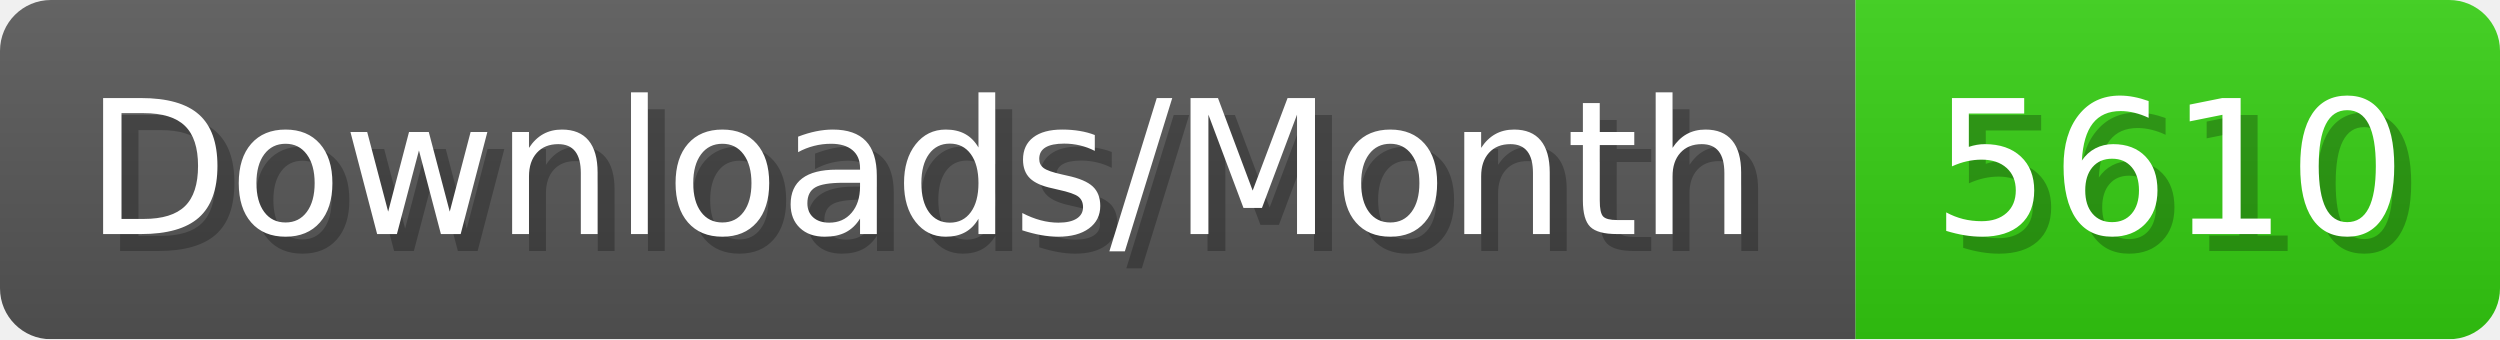
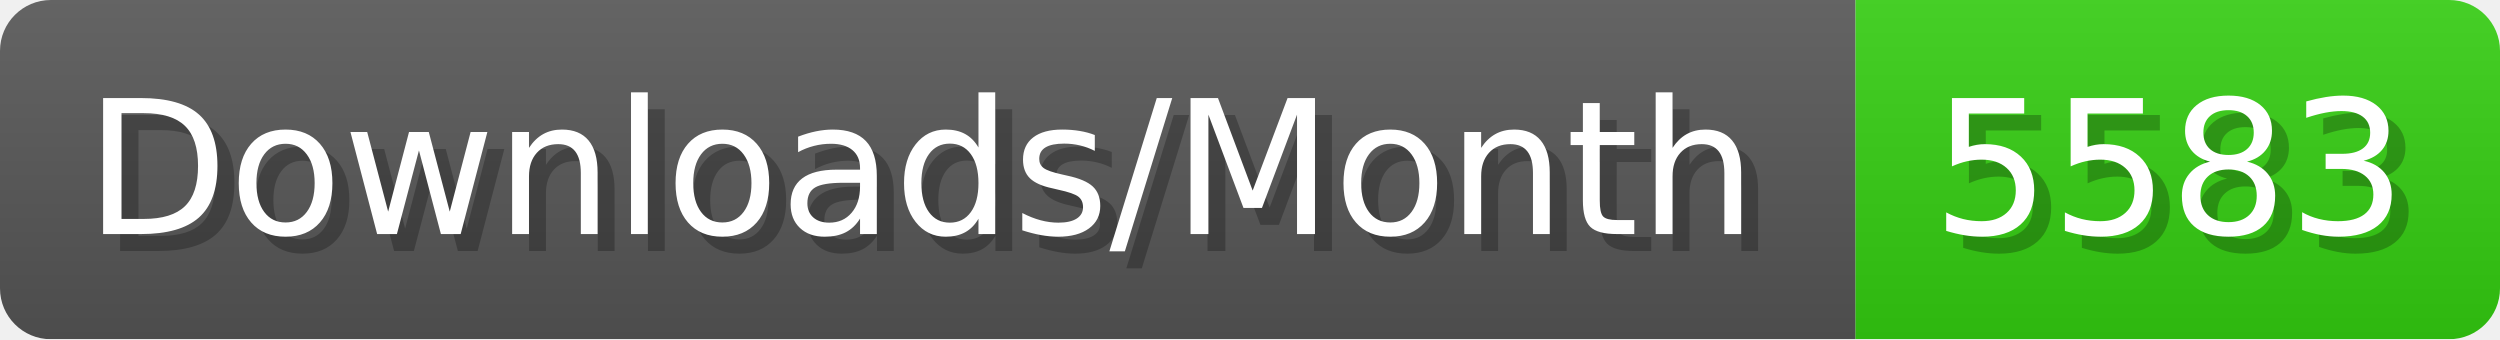
- <svg xmlns="http://www.w3.org/2000/svg" width="147.4" height="20" viewBox="0 0 1474 200" role="img" aria-label="Downloads/Month: 5610">
+ <svg xmlns="http://www.w3.org/2000/svg" width="147.4" height="20" viewBox="0 0 1474 200" role="img" aria-label="Downloads/Month: 5583">
  <linearGradient id="YlXUI" x2="0" y2="100%">
    <stop offset="0" stop-opacity=".1" stop-color="#EEE" />
    <stop offset="1" stop-opacity=".1" />
  </linearGradient>
  <mask id="JHhop">
    <rect width="1474" height="200" rx="30" fill="#FFF" />
  </mask>
  <g mask="url(#JHhop)">
    <rect width="1094" height="200" fill="#555" />
    <rect width="380" height="200" fill="#3C1" x="1094" />
    <rect width="1474" height="200" fill="url(#YlXUI)" />
  </g>
  <g aria-hidden="true" fill="#fff" text-anchor="start" font-family="Verdana,DejaVu Sans,sans-serif" font-size="110">
    <text x="60" y="148" textLength="994" fill="#000" opacity="0.25">Downloads/Month</text>
    <text x="50" y="138" textLength="994">Downloads/Month</text>
-     <text x="1149" y="148" textLength="280" fill="#000" opacity="0.25">5610</text>
-     <text x="1139" y="138" textLength="280">5610</text>
+     <text x="1149" y="148" textLength="280" fill="#000" opacity="0.25">5583</text>
+     <text x="1139" y="138" textLength="280">5583</text>
  </g>
</svg>
